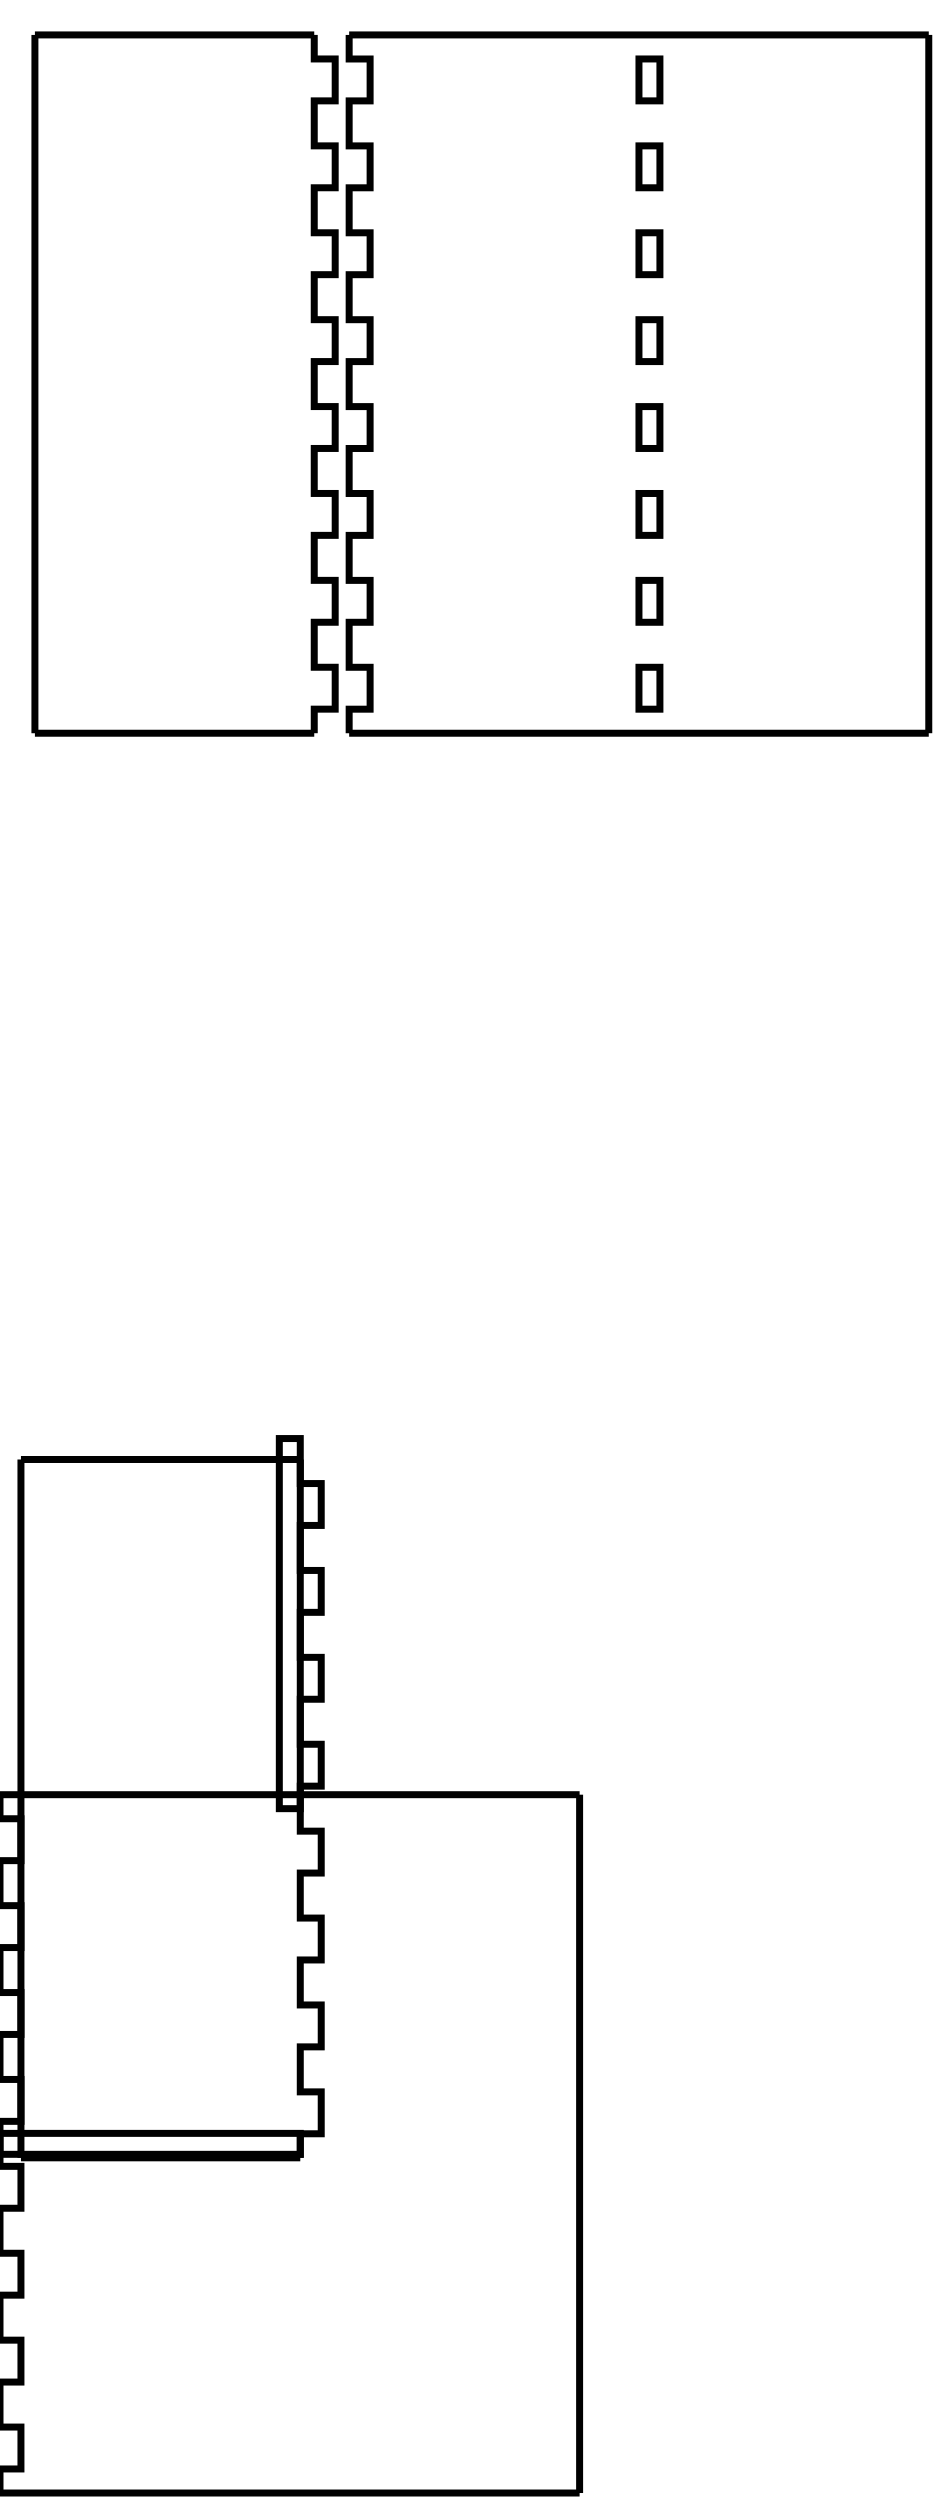
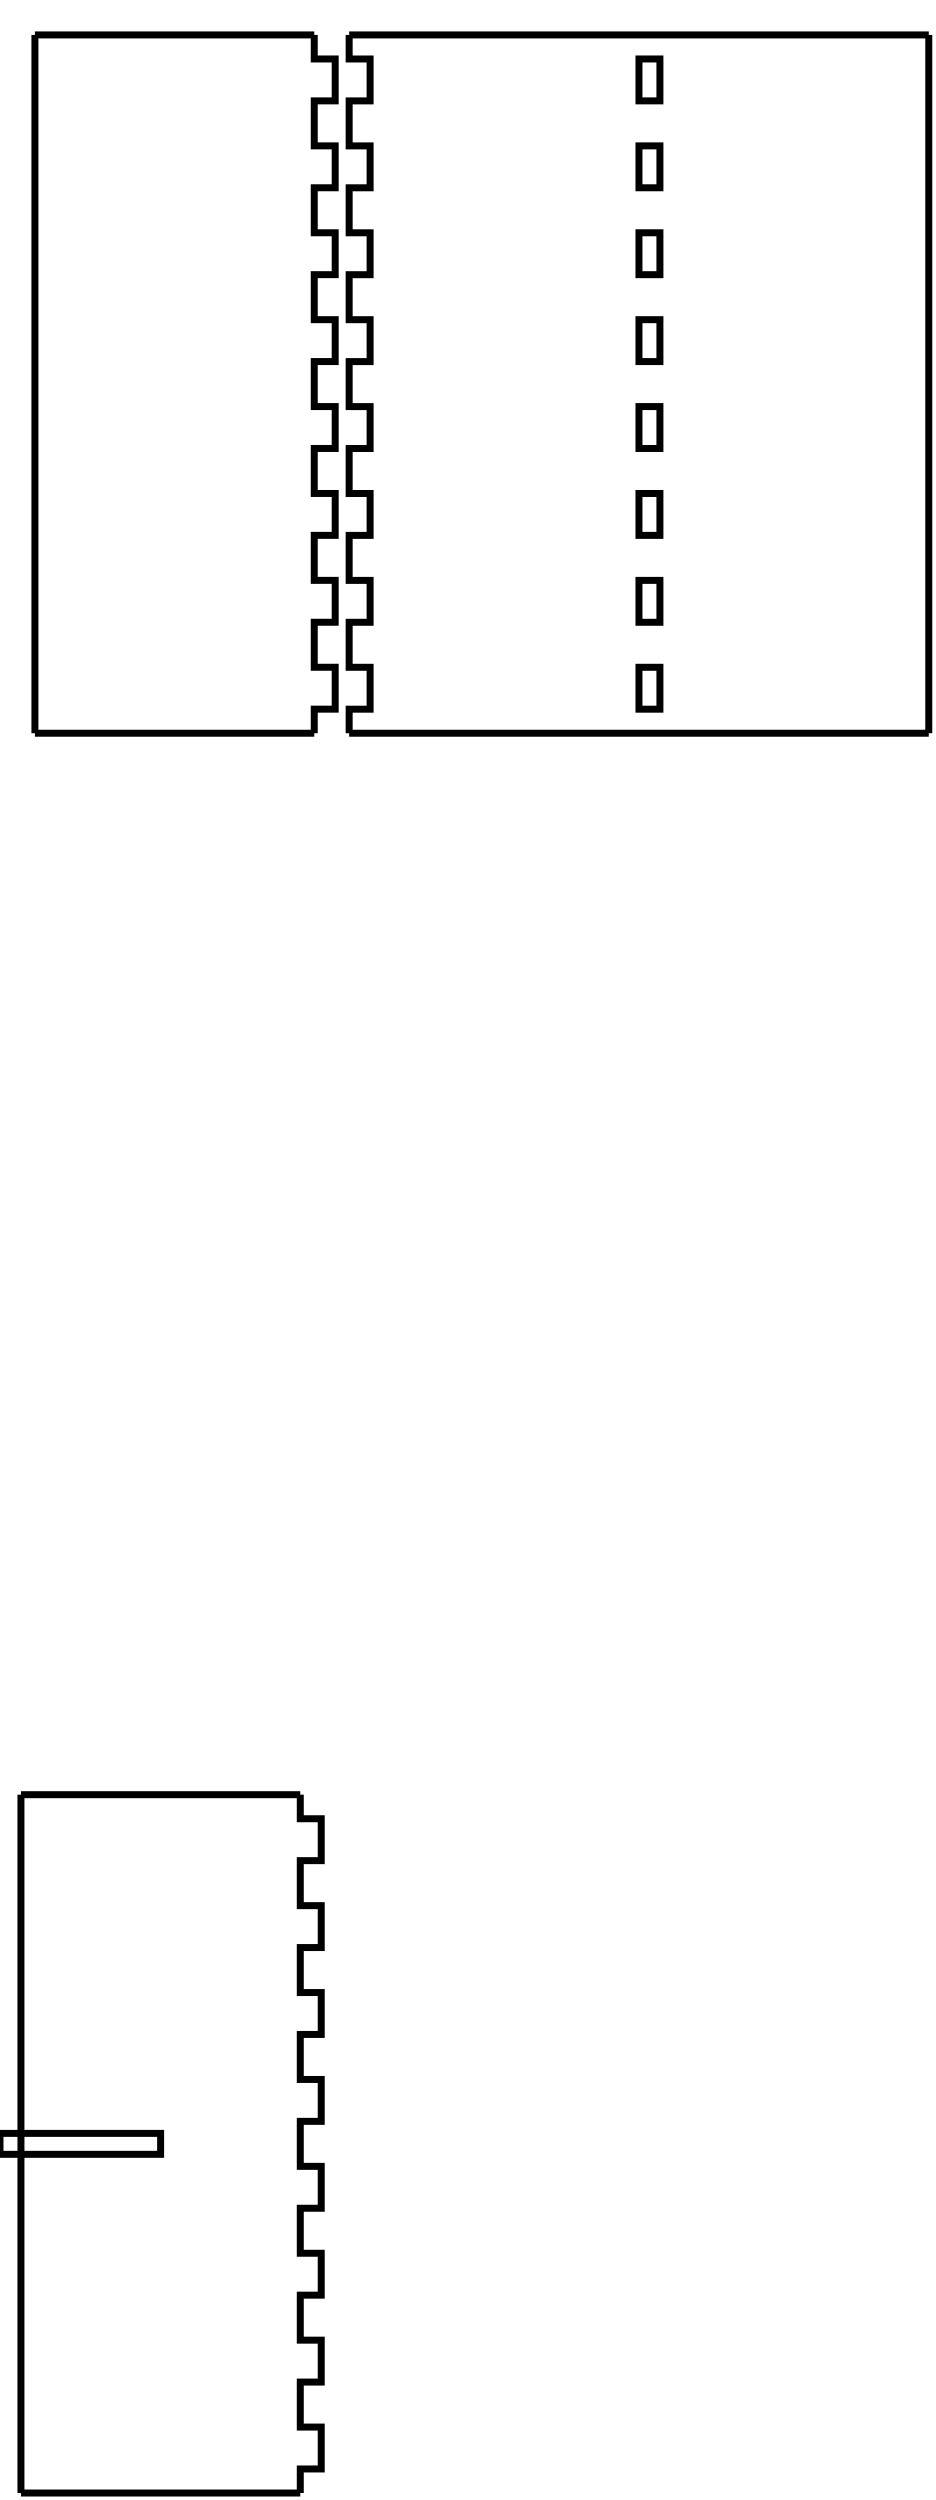
<svg xmlns="http://www.w3.org/2000/svg" width="134mm" height="358mm" viewBox="0 0 134 358" version="1.1" id="svg5">
  <defs id="defs2" />
  <g id="layer1">
    <g id="piece_001">
      <path id="side_001" style="fill:none;stroke:#000000;stroke-width:1" d="m 5 5 l 4 0 l 0 0 l 6 0 l 0 0 l 7 0 l 0 0 l 6 0 l 0 0 l 7 0 l 0 0 l 6 0 l 0 0 l 4 0" />
      <path id="side_002" style="fill:none;stroke:#000000;stroke-width:1" d="m 45 5 l 0 3.444 l 3 0 l 0 6 l -3 0 l 0 6.444 l 3 0 l 0 6 l -3 0 l 0 6.444 l 3 0 l 0 6 l -3 0 l 0 6.444 l 3 0 l 0 6 l -3 0 l 0 6.444 l 3 0 l 0 6 l -3 0 l 0 6.444 l 3 0 l 0 6 l -3 0 l 0 6.444 l 3 0 l 0 6 l -3 0 l 0 6.444 l 3 0 l 0 6 l -3 0 l 0 3.444" />
      <path id="side_003" style="fill:none;stroke:#000000;stroke-width:1" d="m 45 105 l -4 0 l 0 0 l -6 0 l 0 0 l -7 0 l 0 0 l -6 0 l 0 0 l -7 0 l 0 0 l -6 0 l 0 0 l -4 0" />
      <path id="side_004" style="fill:none;stroke:#000000;stroke-width:1" d="m 5 105 l 0 -3.444 l 0 0 l 0 -6 l 0 0 l 0 -6.444 l 0 0 l 0 -6 l 0 0 l 0 -6.444 l 0 0 l 0 -6 l 0 0 l 0 -6.444 l 0 0 l 0 -6 l 0 0 l 0 -6.444 l 0 0 l 0 -6 l 0 0 l 0 -6.444 l 0 0 l 0 -6 l 0 0 l 0 -6.444 l 0 0 l 0 -6 l 0 0 l 0 -6.444 l 0 0 l 0 -6 l 0 0 l 0 -3.444" />
    </g>
-     <g id="xdivider_001">
-       <path id="side_005" style="fill:none;stroke:#000000;stroke-width:1" d="m 3 209 l 4 0 l 0 0 l 6 0 l 0 0 l 7 0 l 0 0 l 6 0 l 0 0 l 7 0 l 0 0 l 6 0 l 0 0 l 4 0" />
-       <path id="side_006" style="fill:none;stroke:#000000;stroke-width:1" d="m 43 209 l 0 3.444 l 3 0 l 0 6 l -3 0 l 0 6.445 l 3 0 l 0 6 l -3 0 l 0 6.444 l 3 0 l 0 6 l -3 0 l 0 6.445 l 3 0 l 0 6 l -3 0 l 0 6.444 l 3 0 l 0 6 l -3 0 l 0 6.445 l 3 0 l 0 6 l -3 0 l 0 6.444 l 3 0 l 0 6 l -3 0 l 0 6.445 l 3 0 l 0 6 l -3 0 l 0 3.444" />
-       <path id="slot_001" style="fill:none;stroke:#000000;stroke-width:1" d="m 40 206 l 0 53 l 3 0 l 0 -53 l -3 0 z" />
-       <path id="side_007" style="fill:none;stroke:#000000;stroke-width:1" d="m 43 309 l -4 0 l 0 0 l -6 0 l 0 0 l -7 0 l 0 0 l -6 0 l 0 0 l -7 0 l 0 0 l -6 0 l 0 0 l -4 0" />
-       <path id="side_008" style="fill:none;stroke:#000000;stroke-width:1" d="m 3 309 l 0 -3.444 l 0 0 l 0 -6 l 0 0 l 0 -6.445 l 0 0 l 0 -6 l 0 0 l 0 -6.444 l 0 0 l 0 -6 l 0 0 l 0 -6.445 l 0 0 l 0 -6 l 0 0 l 0 -6.444 l 0 0 l 0 -6 l 0 0 l 0 -6.445 l 0 0 l 0 -6 l 0 0 l 0 -6.444 l 0 0 l 0 -6 l 0 0 l 0 -6.445 l 0 0 l 0 -6 l 0 0 l 0 -3.444" />
+     <g id="ydivider_001">
+       <path id="side_005" style="fill:none;stroke:#000000;stroke-width:1" d="m 3 257 l 4 0 l 0 0 l 6 0 l 0 0 l 7 0 l 0 0 l 6 0 l 0 0 l 7 0 l 0 0 l 6 0 l 0 0 l 4 0" />
+       <path id="slot_001" style="fill:none;stroke:#000000;stroke-width:1" d="m 0 305.5 l 23 0 l 0 3 l -23 0 l 0 -3 z" />
+       <path id="side_006" style="fill:none;stroke:#000000;stroke-width:1" d="m 43 257 l 0 3.444 l 3 0 l 0 6 l -3 0 l 0 6.445 l 3 0 l 0 6 l -3 0 l 0 6.444 l 3 0 l 0 6 l -3 0 l 0 6.445 l 3 0 l 0 6 l -3 0 l 0 6.444 l 3 0 l 0 6 l -3 0 l 0 6.445 l 3 0 l 0 6 l -3 0 l 0 6.444 l 3 0 l 0 6 l -3 0 l 0 6.445 l 3 0 l 0 6 l -3 0 l 0 3.444" />
+       <path id="side_007" style="fill:none;stroke:#000000;stroke-width:1" d="m 43 357 l -4 0 l 0 0 l -6 0 l 0 0 l -7 0 l 0 0 l -6 0 l 0 0 l -7 0 l 0 0 l -6 0 l 0 0 l -4 0" />
+       <path id="side_008" style="fill:none;stroke:#000000;stroke-width:1" d="m 3 357 l 0 -3.444 l 0 0 l 0 -6 l 0 0 l 0 -6.445 l 0 0 l 0 -6 l 0 0 l 0 -6.444 l 0 0 l 0 -6 l 0 0 l 0 -6.445 l 0 0 l 0 -6 l 0 0 l 0 -6.444 l 0 0 l 0 -6 l 0 0 l 0 -6.445 l 0 0 l 0 -6 l 0 0 l 0 -6.444 l 0 0 l 0 -6 l 0 0 l 0 -6.445 l 0 0 l 0 -6 l 0 0 l 0 -3.444" />
    </g>
    <g id="piece_002">
      <path id="side_009" style="fill:none;stroke:#000000;stroke-width:1" d="m 50 5 l 7.143 0 l 0 0 l 6 0 l 0 0 l 7.143 0 l 0 0 l 6 0 l 0 0 l 7.143 0 l 0 0 l 6 0 l 0 0 l 7.143 0 l 0 0 l 6 0 l 0 0 l 7.143 0 l 0 0 l 6 0 l 0 0 l 7.143 0 l 0 0 l 6 0 l 0 0 l 4.143 0" />
      <path id="side_010" style="fill:none;stroke:#000000;stroke-width:1" d="m 133 5 l 0 3.444 l 0 0 l 0 6 l 0 0 l 0 6.444 l 0 0 l 0 6 l 0 0 l 0 6.444 l 0 0 l 0 6 l 0 0 l 0 6.444 l 0 0 l 0 6 l 0 0 l 0 6.444 l 0 0 l 0 6 l 0 0 l 0 6.444 l 0 0 l 0 6 l 0 0 l 0 6.444 l 0 0 l 0 6 l 0 0 l 0 6.444 l 0 0 l 0 6 l 0 0 l 0 3.444" />
      <path id="side_011" style="fill:none;stroke:#000000;stroke-width:1" d="m 133 105 l -4.143 0 l 0 0 l -6 0 l 0 0 l -7.143 0 l 0 0 l -6 0 l 0 0 l -7.143 0 l 0 0 l -6 0 l 0 0 l -7.143 0 l 0 0 l -6 0 l 0 0 l -7.143 0 l 0 0 l -6 0 l 0 0 l -7.143 0 l 0 0 l -6 0 l 0 0 l -7.143 0" />
      <path id="side_012" style="fill:none;stroke:#000000;stroke-width:1" d="m 50 105 l 0 -3.444 l 3 0 l 0 -6 l -3 0 l 0 -6.444 l 3 0 l 0 -6 l -3 0 l 0 -6.444 l 3 0 l 0 -6 l -3 0 l 0 -6.444 l 3 0 l 0 -6 l -3 0 l 0 -6.444 l 3 0 l 0 -6 l -3 0 l 0 -6.444 l 3 0 l 0 -6 l -3 0 l 0 -6.444 l 3 0 l 0 -6 l -3 0 l 0 -6.444 l 3 0 l 0 -6 l -3 0 l 0 -3.444" />
      <path id="hole_001" style="fill:none;stroke:#000000;stroke-width:1" d="m 94.5 101.556 l 0 -6 l -3 0 l 0 6 l 3 0 z" />
      <path id="hole_002" style="fill:none;stroke:#000000;stroke-width:1" d="m 94.5 89.111 l 0 -6 l -3 0 l 0 6 l 3 0 z" />
      <path id="hole_003" style="fill:none;stroke:#000000;stroke-width:1" d="m 94.5 76.667 l 0 -6 l -3 0 l 0 6 l 3 0 z" />
      <path id="hole_004" style="fill:none;stroke:#000000;stroke-width:1" d="m 94.5 64.222 l 0 -6 l -3 0 l 0 6 l 3 0 z" />
      <path id="hole_005" style="fill:none;stroke:#000000;stroke-width:1" d="m 94.5 51.778 l 0 -6 l -3 0 l 0 6 l 3 0 z" />
      <path id="hole_006" style="fill:none;stroke:#000000;stroke-width:1" d="m 94.5 39.333 l 0 -6 l -3 0 l 0 6 l 3 0 z" />
      <path id="hole_007" style="fill:none;stroke:#000000;stroke-width:1" d="m 94.5 26.889 l 0 -6 l -3 0 l 0 6 l 3 0 z" />
      <path id="hole_008" style="fill:none;stroke:#000000;stroke-width:1" d="m 94.5 14.444 l 0 -6 l -3 0 l 0 6 l 3 0 z" />
    </g>
-     <g id="ydivider_001">
-       <path id="side_013" style="fill:none;stroke:#000000;stroke-width:1" d="m 0 257 l 7.143 0 l 0 0 l 6 0 l 0 0 l 7.143 0 l 0 0 l 6 0 l 0 0 l 7.143 0 l 0 0 l 6 0 l 0 0 l 7.143 0 l 0 0 l 6 0 l 0 0 l 7.143 0 l 0 0 l 6 0 l 0 0 l 7.143 0 l 0 0 l 6 0 l 0 0 l 4.143 0" />
-       <path id="slot_002" style="fill:none;stroke:#000000;stroke-width:1" d="m 0 305.5 l 43 0 l 0 3 l -43 0 l 0 -3 z" />
-       <path id="side_014" style="fill:none;stroke:#000000;stroke-width:1" d="m 83 257 l 0 3.444 l 0 0 l 0 6 l 0 0 l 0 6.445 l 0 0 l 0 6 l 0 0 l 0 6.444 l 0 0 l 0 6 l 0 0 l 0 6.445 l 0 0 l 0 6 l 0 0 l 0 6.444 l 0 0 l 0 6 l 0 0 l 0 6.445 l 0 0 l 0 6 l 0 0 l 0 6.444 l 0 0 l 0 6 l 0 0 l 0 6.445 l 0 0 l 0 6 l 0 0 l 0 3.444" />
-       <path id="side_015" style="fill:none;stroke:#000000;stroke-width:1" d="m 83 357 l -4.143 0 l 0 0 l -6 0 l 0 0 l -7.143 0 l 0 0 l -6 0 l 0 0 l -7.143 0 l 0 0 l -6 0 l 0 0 l -7.143 0 l 0 0 l -6 0 l 0 0 l -7.143 0 l 0 0 l -6 0 l 0 0 l -7.143 0 l 0 0 l -6 0 l 0 0 l -7.143 0" />
-       <path id="side_016" style="fill:none;stroke:#000000;stroke-width:1" d="m 0 357 l 0 -3.444 l 3 0 l 0 -6 l -3 0 l 0 -6.445 l 3 0 l 0 -6 l -3 0 l 0 -6.444 l 3 0 l 0 -6 l -3 0 l 0 -6.445 l 3 0 l 0 -6 l -3 0 l 0 -6.444 l 3 0 l 0 -6 l -3 0 l 0 -6.445 l 3 0 l 0 -6 l -3 0 l 0 -6.444 l 3 0 l 0 -6 l -3 0 l 0 -6.445 l 3 0 l 0 -6 l -3 0 l 0 -3.444" />
-     </g>
  </g>
</svg>
